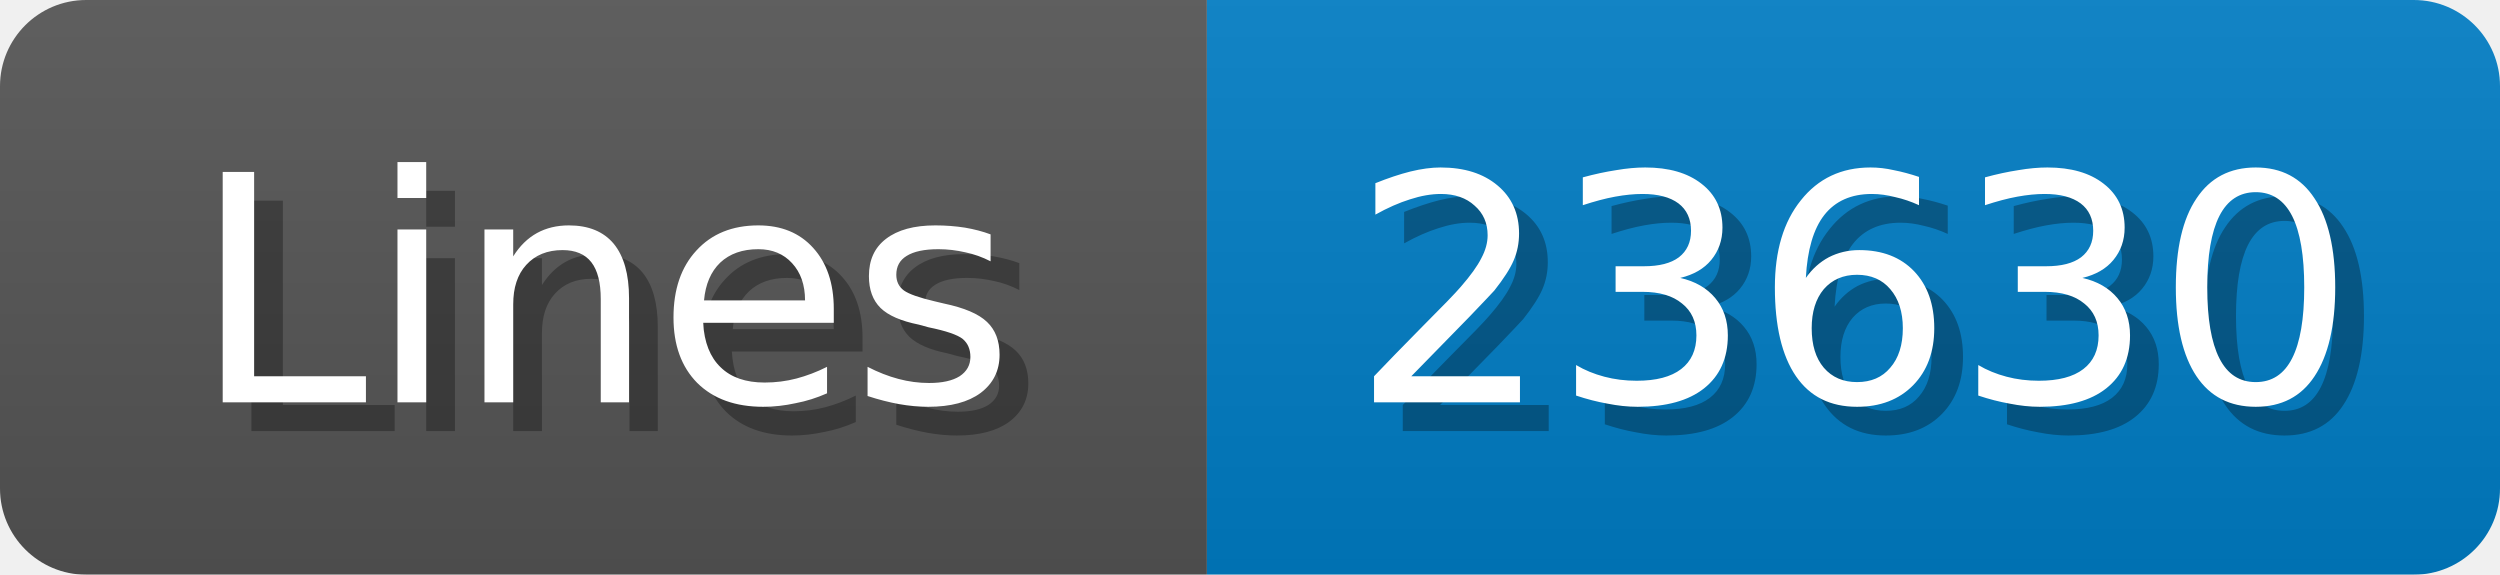
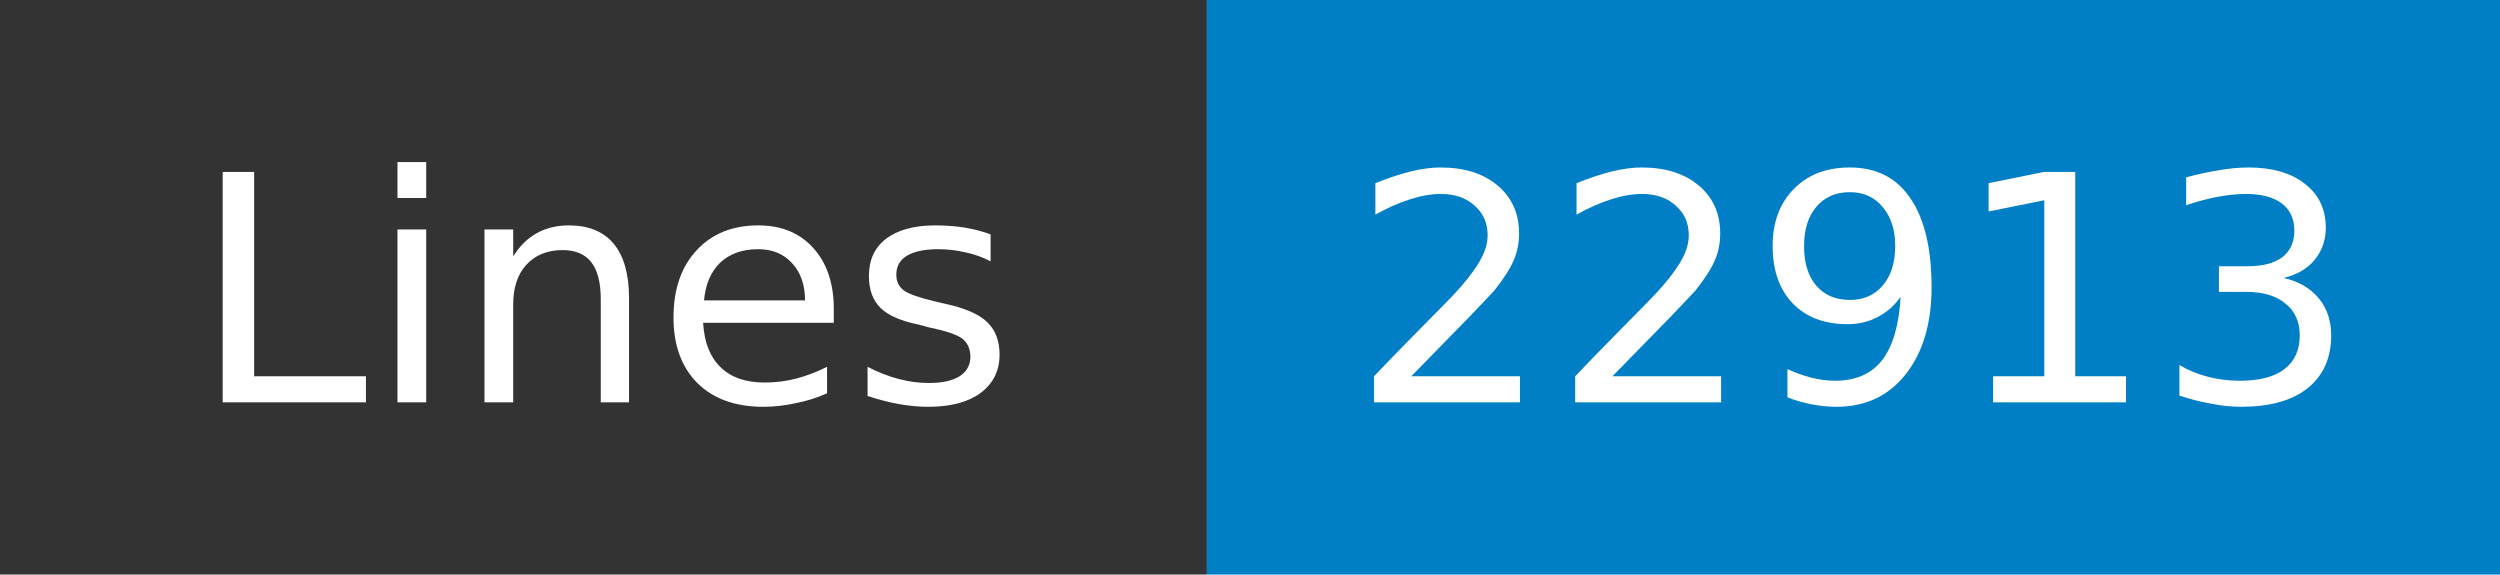
- <svg xmlns="http://www.w3.org/2000/svg" width="87" height="20">
-   <linearGradient id="b" x2="0" y2="100%">
-     <stop offset="0" stop-color="#bbb" stop-opacity=".1" />
-     <stop offset="1" stop-opacity=".1" />
-   </linearGradient>
+ <svg xmlns="http://www.w3.org/2000/svg" width="87" height="20" role="img" aria-label="Lines: 22913">
  <mask id="anybadge_1">
-     <rect width="87" height="20" rx="3" fill="#fff" />
+     <rect width="87" height="20" fill="#fff" />
  </mask>
  <g mask="url(#anybadge_1)">
-     <path fill="#555" d="M0 0h42v20H0z" />
+     <path fill="#333" d="M0 0h42v20H0z" />
    <path fill="#007ec6" d="M42 0h45v20H42z" />
-     <path fill="url(#b)" d="M0 0h87v20H0z" />
  </g>
  <g fill="#fff" text-anchor="middle" font-family="DejaVu Sans,Verdana,Geneva,sans-serif" font-size="11">
-     <text x="22.0" y="15" fill="#010101" fill-opacity=".3">Lines</text>
    <text x="21.0" y="14">Lines</text>
  </g>
  <g fill="#fff" text-anchor="middle" font-family="DejaVu Sans,Verdana,Geneva,sans-serif" font-size="11">
-     <text x="65.5" y="15" fill="#010101" fill-opacity=".3">23630</text>
-     <text x="64.5" y="14">23630</text>
+     <text x="64.5" y="14">22913</text>
  </g>
</svg>
